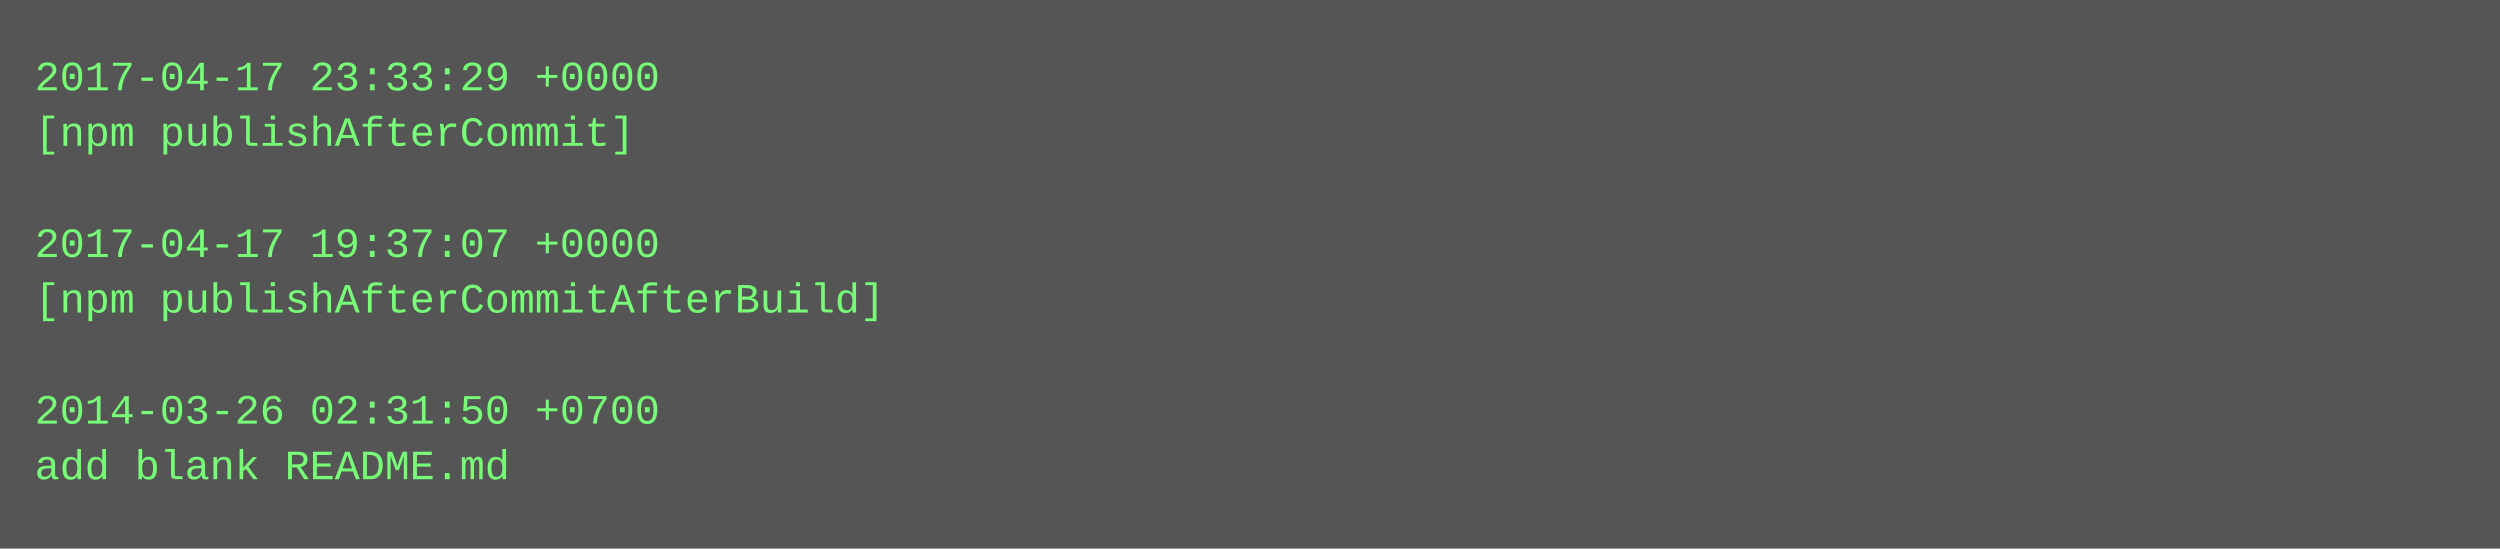
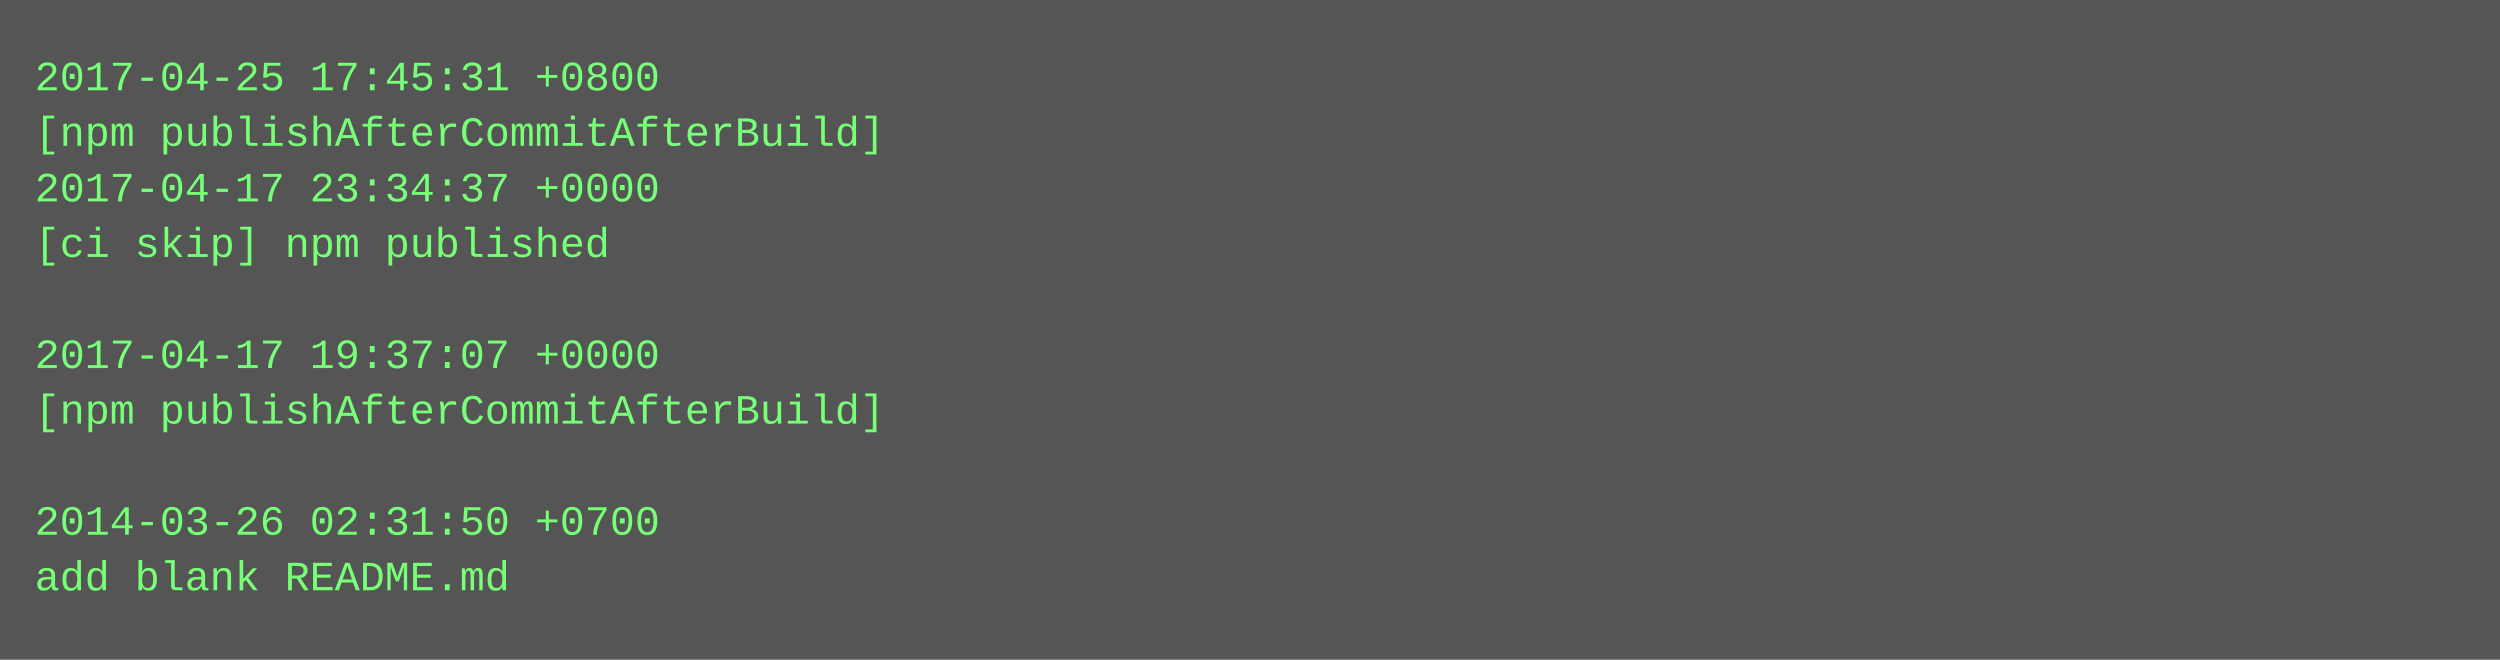
- <svg xmlns="http://www.w3.org/2000/svg" height="158" width="720">
-   <rect height="158" fill="#555" width="720" />
+ <svg xmlns="http://www.w3.org/2000/svg" height="190" width="720">
+   <rect height="190" fill="#555" width="720" />
  <text fill="#7f7" font-family="Courier New" font-size="12" xml:space="preserve">
-     <tspan x="10" y="26">2017-04-17 23:33:29 +0000</tspan>
-     <tspan x="10" y="42">[npm publishAfterCommit]</tspan>
-     <tspan x="10" y="58" />
-     <tspan x="10" y="74">2017-04-17 19:37:07 +0000</tspan>
-     <tspan x="10" y="90">[npm publishAfterCommitAfterBuild]</tspan>
-     <tspan x="10" y="106" />
-     <tspan x="10" y="122">2014-03-26 02:31:50 +0700</tspan>
-     <tspan x="10" y="138">add blank README.md</tspan>
+     <tspan x="10" y="26">2017-04-25 17:45:31 +0800</tspan>
+     <tspan x="10" y="42">[npm publishAfterCommitAfterBuild]</tspan>
+     <tspan x="10" y="58">2017-04-17 23:34:37 +0000</tspan>
+     <tspan x="10" y="74">[ci skip] npm published</tspan>
+     <tspan x="10" y="90" />
+     <tspan x="10" y="106">2017-04-17 19:37:07 +0000</tspan>
+     <tspan x="10" y="122">[npm publishAfterCommitAfterBuild]</tspan>
+     <tspan x="10" y="138" />
+     <tspan x="10" y="154">2014-03-26 02:31:50 +0700</tspan>
+     <tspan x="10" y="170">add blank README.md</tspan>
  </text>
</svg>
